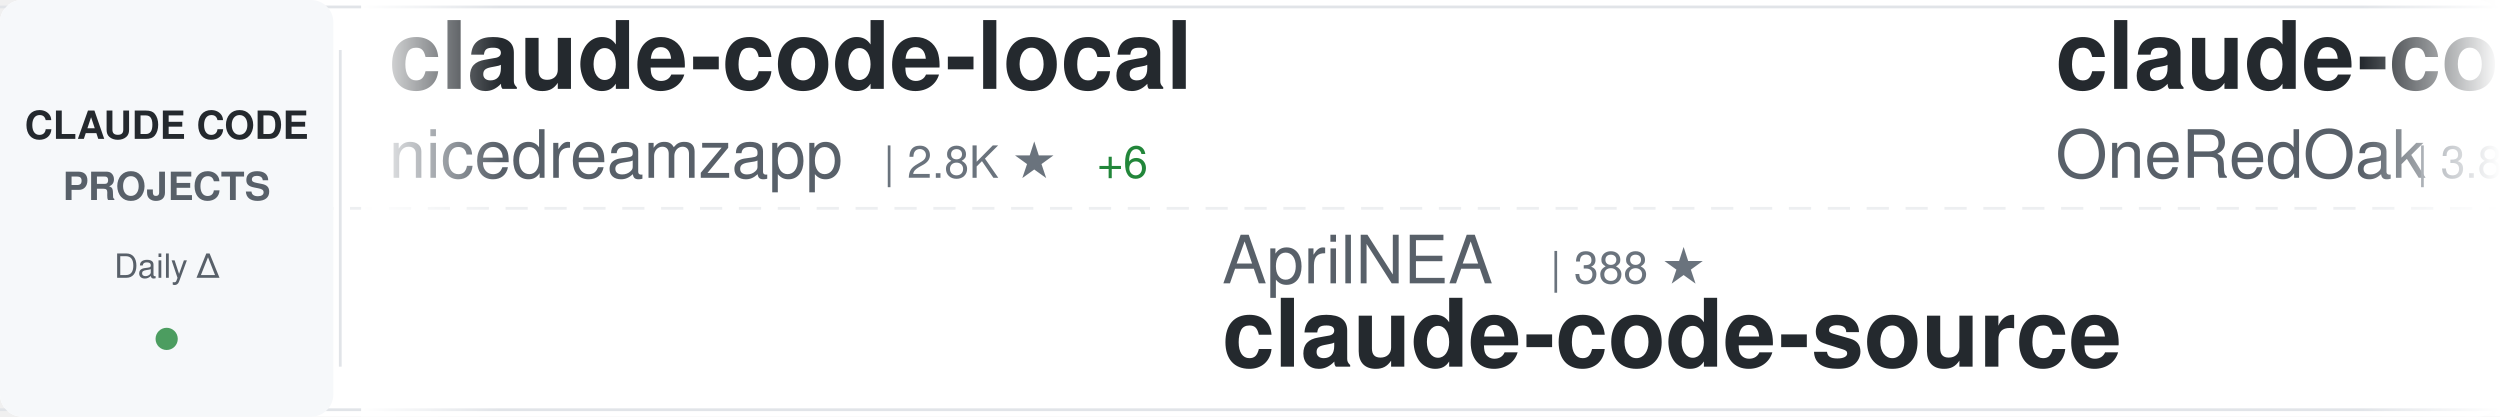
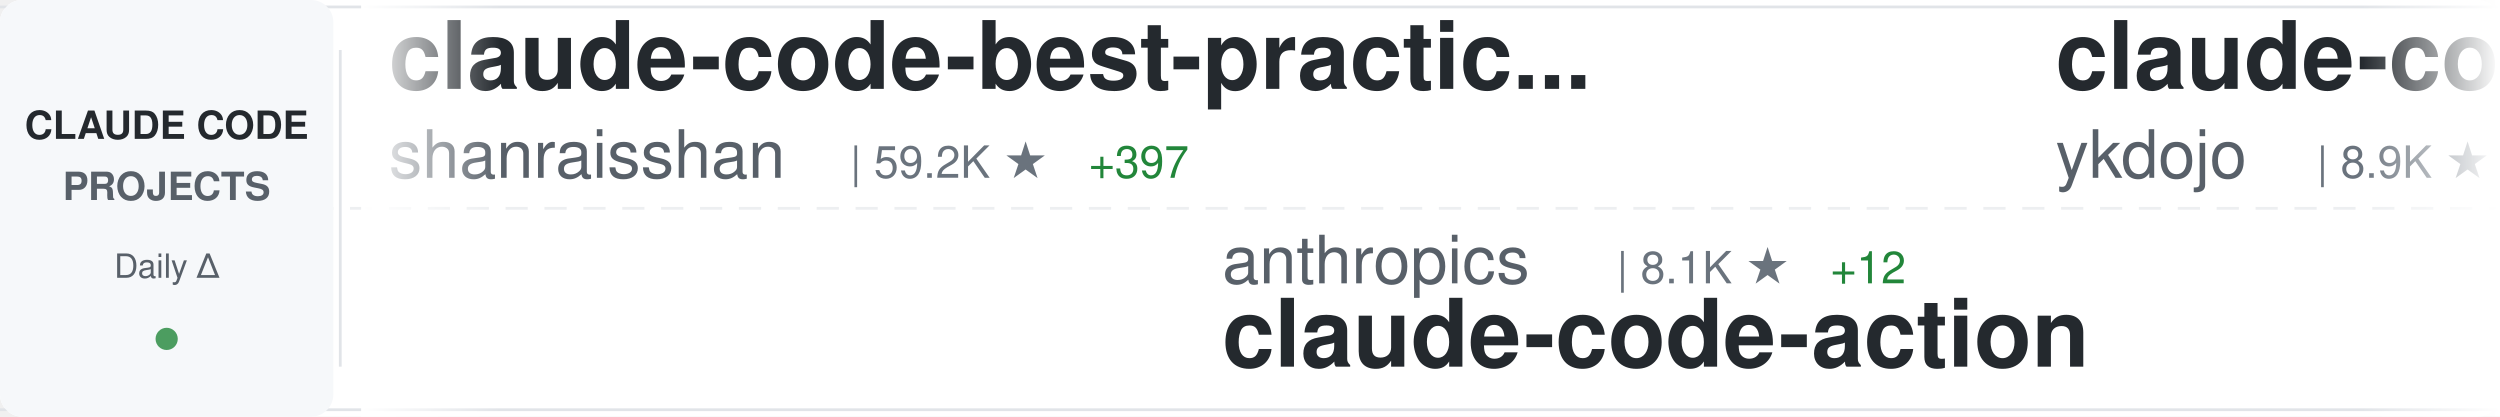
<svg xmlns="http://www.w3.org/2000/svg" width="900" height="150">
  <defs>
    <linearGradient id="awesomeLeftFade" x1="0%" y1="0%" x2="100%" y2="0%">
      <stop offset="0%" style="stop-color:#ffffff;stop-opacity:1" />
      <stop offset="100%" style="stop-color:#ffffff;stop-opacity:0" />
    </linearGradient>
    <linearGradient id="awesomeRightFade" x1="0%" y1="0%" x2="100%" y2="0%">
      <stop offset="0%" style="stop-color:#ffffff;stop-opacity:0" />
      <stop offset="100%" style="stop-color:#ffffff;stop-opacity:1" />
    </linearGradient>
  </defs>
  <rect width="900" height="150" fill="#ffffff" rx="8" />
  <rect x="0" y="2" width="900" height="1" fill="#e1e4e8" />
  <rect x="0" y="147" width="900" height="1" fill="#e1e4e8" />
  <line x1="0" y1="75" x2="900" y2="75" stroke="#e1e4e8" stroke-width="1" stroke-dasharray="8 6" opacity="0.6" />
  <rect x="0" y="0" width="120" height="150" fill="#f6f8fa" rx="8" />
  <text x="60" y="50" font-family="-apple-system, BlinkMacSystemFont, 'Segoe UI', Helvetica, Arial, sans-serif" font-size="14" font-weight="600" fill="#24292e" text-anchor="middle">CLAUDE CODE</text>
  <text x="60" y="72" font-family="-apple-system, BlinkMacSystemFont, 'Segoe UI', Helvetica, Arial, sans-serif" font-size="14" font-weight="600" fill="#586069" text-anchor="middle">PROJECTS</text>
  <text x="60" y="100" font-family="-apple-system, BlinkMacSystemFont, 'Segoe UI', Helvetica, Arial, sans-serif" font-size="12" font-weight="500" fill="#586069" text-anchor="middle">Daily Δ</text>
  <circle cx="60" cy="122" r="4" fill="#22863a" opacity="0.8" />
  <rect x="122" y="18" width="1" height="114" fill="#e1e4e8" />
  <clipPath id="awesomeTickerClip">
    <rect x="130" y="0" width="770" height="150" />
  </clipPath>
  <g clip-path="url(#awesomeTickerClip)">
    <g id="awesomeTickerItems">
      <animateTransform attributeName="transform" attributeType="XML" type="translate" from="0 0" to="-3000 0" dur="54s" repeatCount="indefinite" />
      <g transform="translate(0, 0)">
-         <text x="140" y="32" font-family="-apple-system, BlinkMacSystemFont, 'Segoe UI', Helvetica, Arial, sans-serif" font-size="34" font-weight="600" fill="#24292e">claude-code-local</text>
-         <text x="140" y="64" font-family="-apple-system, BlinkMacSystemFont, 'Segoe UI', Helvetica, Arial, sans-serif" font-size="24" font-weight="400" fill="#586069">nicedreamzapp</text>
-         <text x="318" y="64" font-family="-apple-system, BlinkMacSystemFont, 'Segoe UI', Helvetica, Arial, sans-serif" font-size="16" font-weight="500" fill="#6a737d">| 2.8K ★</text>
-         <text x="395" y="64" font-family="-apple-system, BlinkMacSystemFont, 'Segoe UI', Helvetica, Arial, sans-serif" font-size="16" font-weight="500" fill="#22863a"> +6</text>
+         <text x="140" y="32" font-family="-apple-system, BlinkMacSystemFont, 'Segoe UI', Helvetica, Arial, sans-serif" font-size="34" font-weight="600" fill="#24292e">claude-code-best-practic...</text>
+         <text x="140" y="64" font-family="-apple-system, BlinkMacSystemFont, 'Segoe UI', Helvetica, Arial, sans-serif" font-size="24" font-weight="400" fill="#586069">shanraisshan</text>
+         <text x="306" y="64" font-family="-apple-system, BlinkMacSystemFont, 'Segoe UI', Helvetica, Arial, sans-serif" font-size="16" font-weight="500" fill="#6a737d">| 59.2K ★</text>
+         <text x="392" y="64" font-family="-apple-system, BlinkMacSystemFont, 'Segoe UI', Helvetica, Arial, sans-serif" font-size="16" font-weight="500" fill="#22863a"> +397</text>
      </g>
      <g transform="translate(300, 0)">
-         <text x="140" y="102" font-family="-apple-system, BlinkMacSystemFont, 'Segoe UI', Helvetica, Arial, sans-serif" font-size="24" font-weight="400" fill="#586069">AprilNEA</text>
-         <text x="258" y="102" font-family="-apple-system, BlinkMacSystemFont, 'Segoe UI', Helvetica, Arial, sans-serif" font-size="16" font-weight="500" fill="#6a737d">| 388 ★</text>
-         <text x="140" y="132" font-family="-apple-system, BlinkMacSystemFont, 'Segoe UI', Helvetica, Arial, sans-serif" font-size="34" font-weight="600" fill="#24292e">claude-code-source</text>
+         <text x="140" y="102" font-family="-apple-system, BlinkMacSystemFont, 'Segoe UI', Helvetica, Arial, sans-serif" font-size="24" font-weight="400" fill="#586069">anthropics</text>
+         <text x="282" y="102" font-family="-apple-system, BlinkMacSystemFont, 'Segoe UI', Helvetica, Arial, sans-serif" font-size="16" font-weight="500" fill="#6a737d">| 8.1K ★</text>
+         <text x="359" y="102" font-family="-apple-system, BlinkMacSystemFont, 'Segoe UI', Helvetica, Arial, sans-serif" font-size="16" font-weight="500" fill="#22863a"> +12</text>
+         <text x="140" y="132" font-family="-apple-system, BlinkMacSystemFont, 'Segoe UI', Helvetica, Arial, sans-serif" font-size="34" font-weight="600" fill="#24292e">claude-code-action</text>
      </g>
      <g transform="translate(600, 0)">
-         <text x="140" y="32" font-family="-apple-system, BlinkMacSystemFont, 'Segoe UI', Helvetica, Arial, sans-serif" font-size="34" font-weight="600" fill="#24292e">claude-code-workflows</text>
-         <text x="140" y="64" font-family="-apple-system, BlinkMacSystemFont, 'Segoe UI', Helvetica, Arial, sans-serif" font-size="24" font-weight="400" fill="#586069">OneRedOak</text>
-         <text x="270" y="64" font-family="-apple-system, BlinkMacSystemFont, 'Segoe UI', Helvetica, Arial, sans-serif" font-size="16" font-weight="500" fill="#6a737d">| 3.8K ★</text>
-         <text x="347" y="64" font-family="-apple-system, BlinkMacSystemFont, 'Segoe UI', Helvetica, Arial, sans-serif" font-size="16" font-weight="500" fill="#22863a"> +2</text>
+         <text x="140" y="32" font-family="-apple-system, BlinkMacSystemFont, 'Segoe UI', Helvetica, Arial, sans-serif" font-size="34" font-weight="600" fill="#24292e">claude-code-tips</text>
+         <text x="140" y="64" font-family="-apple-system, BlinkMacSystemFont, 'Segoe UI', Helvetica, Arial, sans-serif" font-size="24" font-weight="400" fill="#586069">ykdojo</text>
+         <text x="234" y="64" font-family="-apple-system, BlinkMacSystemFont, 'Segoe UI', Helvetica, Arial, sans-serif" font-size="16" font-weight="500" fill="#6a737d">| 8.9K ★</text>
+         <text x="311" y="64" font-family="-apple-system, BlinkMacSystemFont, 'Segoe UI', Helvetica, Arial, sans-serif" font-size="16" font-weight="500" fill="#22863a"> +8</text>
      </g>
      <g transform="translate(900, 0)">
-         <text x="140" y="102" font-family="-apple-system, BlinkMacSystemFont, 'Segoe UI', Helvetica, Arial, sans-serif" font-size="24" font-weight="400" fill="#586069">Windy3f3f3f3f</text>
-         <text x="318" y="102" font-family="-apple-system, BlinkMacSystemFont, 'Segoe UI', Helvetica, Arial, sans-serif" font-size="16" font-weight="500" fill="#6a737d">| 1.4K ★</text>
-         <text x="395" y="102" font-family="-apple-system, BlinkMacSystemFont, 'Segoe UI', Helvetica, Arial, sans-serif" font-size="16" font-weight="500" fill="#22863a"> +8</text>
-         <text x="140" y="132" font-family="-apple-system, BlinkMacSystemFont, 'Segoe UI', Helvetica, Arial, sans-serif" font-size="34" font-weight="600" fill="#24292e">claude-code-from-scratch</text>
+         <text x="140" y="102" font-family="-apple-system, BlinkMacSystemFont, 'Segoe UI', Helvetica, Arial, sans-serif" font-size="24" font-weight="400" fill="#586069">sugyan</text>
+         <text x="234" y="102" font-family="-apple-system, BlinkMacSystemFont, 'Segoe UI', Helvetica, Arial, sans-serif" font-size="16" font-weight="500" fill="#6a737d">| 1.1K ★</text>
+         <text x="311" y="102" font-family="-apple-system, BlinkMacSystemFont, 'Segoe UI', Helvetica, Arial, sans-serif" font-size="16" font-weight="500" fill="#22863a"> +1</text>
+         <text x="140" y="132" font-family="-apple-system, BlinkMacSystemFont, 'Segoe UI', Helvetica, Arial, sans-serif" font-size="34" font-weight="600" fill="#24292e">claude-code-webui</text>
      </g>
      <g transform="translate(1200, 0)">
-         <text x="140" y="32" font-family="-apple-system, BlinkMacSystemFont, 'Segoe UI', Helvetica, Arial, sans-serif" font-size="34" font-weight="600" fill="#24292e">Claude-Code-Game-Studios</text>
-         <text x="140" y="64" font-family="-apple-system, BlinkMacSystemFont, 'Segoe UI', Helvetica, Arial, sans-serif" font-size="24" font-weight="400" fill="#586069">Donchitos</text>
-         <text x="270" y="64" font-family="-apple-system, BlinkMacSystemFont, 'Segoe UI', Helvetica, Arial, sans-serif" font-size="16" font-weight="500" fill="#6a737d">| 22.1K ★</text>
-         <text x="356" y="64" font-family="-apple-system, BlinkMacSystemFont, 'Segoe UI', Helvetica, Arial, sans-serif" font-size="16" font-weight="500" fill="#22863a"> +53</text>
+         <text x="140" y="32" font-family="-apple-system, BlinkMacSystemFont, 'Segoe UI', Helvetica, Arial, sans-serif" font-size="34" font-weight="600" fill="#24292e">claude-code-infrastructu...</text>
+         <text x="140" y="64" font-family="-apple-system, BlinkMacSystemFont, 'Segoe UI', Helvetica, Arial, sans-serif" font-size="24" font-weight="400" fill="#586069">diet103</text>
+         <text x="246" y="64" font-family="-apple-system, BlinkMacSystemFont, 'Segoe UI', Helvetica, Arial, sans-serif" font-size="16" font-weight="500" fill="#6a737d">| 9.7K ★</text>
+         <text x="323" y="64" font-family="-apple-system, BlinkMacSystemFont, 'Segoe UI', Helvetica, Arial, sans-serif" font-size="16" font-weight="500" fill="#22863a"> +1</text>
      </g>
      <g transform="translate(1500, 0)">
-         <text x="140" y="102" font-family="-apple-system, BlinkMacSystemFont, 'Segoe UI', Helvetica, Arial, sans-serif" font-size="24" font-weight="400" fill="#586069">luyao618</text>
-         <text x="258" y="102" font-family="-apple-system, BlinkMacSystemFont, 'Segoe UI', Helvetica, Arial, sans-serif" font-size="16" font-weight="500" fill="#6a737d">| 1.6K ★</text>
-         <text x="335" y="102" font-family="-apple-system, BlinkMacSystemFont, 'Segoe UI', Helvetica, Arial, sans-serif" font-size="16" font-weight="500" fill="#22863a"> +4</text>
-         <text x="140" y="132" font-family="-apple-system, BlinkMacSystemFont, 'Segoe UI', Helvetica, Arial, sans-serif" font-size="34" font-weight="600" fill="#24292e">Claude-Code-Source-Study</text>
+         <text x="140" y="102" font-family="-apple-system, BlinkMacSystemFont, 'Segoe UI', Helvetica, Arial, sans-serif" font-size="24" font-weight="400" fill="#586069">fuergaosi233</text>
+         <text x="306" y="102" font-family="-apple-system, BlinkMacSystemFont, 'Segoe UI', Helvetica, Arial, sans-serif" font-size="16" font-weight="500" fill="#6a737d">| 2.7K ★</text>
+         <text x="383" y="102" font-family="-apple-system, BlinkMacSystemFont, 'Segoe UI', Helvetica, Arial, sans-serif" font-size="16" font-weight="500" fill="#22863a"> +7</text>
+         <text x="140" y="132" font-family="-apple-system, BlinkMacSystemFont, 'Segoe UI', Helvetica, Arial, sans-serif" font-size="34" font-weight="600" fill="#24292e">claude-code-proxy</text>
      </g>
      <g transform="translate(1800, 0)">
-         <text x="140" y="32" font-family="-apple-system, BlinkMacSystemFont, 'Segoe UI', Helvetica, Arial, sans-serif" font-size="34" font-weight="600" fill="#24292e">claude-code-rev</text>
-         <text x="140" y="64" font-family="-apple-system, BlinkMacSystemFont, 'Segoe UI', Helvetica, Arial, sans-serif" font-size="24" font-weight="400" fill="#586069">oboard</text>
-         <text x="234" y="64" font-family="-apple-system, BlinkMacSystemFont, 'Segoe UI', Helvetica, Arial, sans-serif" font-size="16" font-weight="500" fill="#6a737d">| 3.2K ★</text>
-         <text x="311" y="64" font-family="-apple-system, BlinkMacSystemFont, 'Segoe UI', Helvetica, Arial, sans-serif" font-size="16" font-weight="500" fill="#22863a"> +3</text>
+         <text x="140" y="32" font-family="-apple-system, BlinkMacSystemFont, 'Segoe UI', Helvetica, Arial, sans-serif" font-size="34" font-weight="600" fill="#24292e">claude-code-source</text>
+         <text x="140" y="64" font-family="-apple-system, BlinkMacSystemFont, 'Segoe UI', Helvetica, Arial, sans-serif" font-size="24" font-weight="400" fill="#586069">AprilNEA</text>
+         <text x="258" y="64" font-family="-apple-system, BlinkMacSystemFont, 'Segoe UI', Helvetica, Arial, sans-serif" font-size="16" font-weight="500" fill="#6a737d">| 388 ★</text>
      </g>
      <g transform="translate(2100, 0)">
-         <text x="140" y="102" font-family="-apple-system, BlinkMacSystemFont, 'Segoe UI', Helvetica, Arial, sans-serif" font-size="24" font-weight="400" fill="#586069">777genius</text>
-         <text x="270" y="102" font-family="-apple-system, BlinkMacSystemFont, 'Segoe UI', Helvetica, Arial, sans-serif" font-size="16" font-weight="500" fill="#6a737d">| 914 ★</text>
-         <text x="140" y="132" font-family="-apple-system, BlinkMacSystemFont, 'Segoe UI', Helvetica, Arial, sans-serif" font-size="34" font-weight="600" fill="#24292e">claude-code-source-code</text>
+         <text x="140" y="102" font-family="-apple-system, BlinkMacSystemFont, 'Segoe UI', Helvetica, Arial, sans-serif" font-size="24" font-weight="400" fill="#586069">ding113</text>
+         <text x="246" y="102" font-family="-apple-system, BlinkMacSystemFont, 'Segoe UI', Helvetica, Arial, sans-serif" font-size="16" font-weight="500" fill="#6a737d">| 3.2K ★</text>
+         <text x="323" y="102" font-family="-apple-system, BlinkMacSystemFont, 'Segoe UI', Helvetica, Arial, sans-serif" font-size="16" font-weight="500" fill="#22863a"> +11</text>
+         <text x="140" y="132" font-family="-apple-system, BlinkMacSystemFont, 'Segoe UI', Helvetica, Arial, sans-serif" font-size="34" font-weight="600" fill="#24292e">claude-code-hub</text>
      </g>
      <g transform="translate(2400, 0)">
-         <text x="140" y="32" font-family="-apple-system, BlinkMacSystemFont, 'Segoe UI', Helvetica, Arial, sans-serif" font-size="34" font-weight="600" fill="#24292e">claude-code-source-build</text>
-         <text x="140" y="64" font-family="-apple-system, BlinkMacSystemFont, 'Segoe UI', Helvetica, Arial, sans-serif" font-size="24" font-weight="400" fill="#586069">andrew-kramer-inno</text>
-         <text x="378" y="64" font-family="-apple-system, BlinkMacSystemFont, 'Segoe UI', Helvetica, Arial, sans-serif" font-size="16" font-weight="500" fill="#6a737d">| 589 ★</text>
+         <text x="140" y="32" font-family="-apple-system, BlinkMacSystemFont, 'Segoe UI', Helvetica, Arial, sans-serif" font-size="34" font-weight="600" fill="#24292e">claude-code-from-source</text>
+         <text x="140" y="64" font-family="-apple-system, BlinkMacSystemFont, 'Segoe UI', Helvetica, Arial, sans-serif" font-size="24" font-weight="400" fill="#586069">alejandrobalderas</text>
+         <text x="366" y="64" font-family="-apple-system, BlinkMacSystemFont, 'Segoe UI', Helvetica, Arial, sans-serif" font-size="16" font-weight="500" fill="#6a737d">| 2.3K ★</text>
+         <text x="443" y="64" font-family="-apple-system, BlinkMacSystemFont, 'Segoe UI', Helvetica, Arial, sans-serif" font-size="16" font-weight="500" fill="#22863a"> +11</text>
      </g>
      <g transform="translate(2700, 0)">
+         <text x="140" y="102" font-family="-apple-system, BlinkMacSystemFont, 'Segoe UI', Helvetica, Arial, sans-serif" font-size="24" font-weight="400" fill="#586069">VineeTagarwaL-code</text>
+         <text x="378" y="102" font-family="-apple-system, BlinkMacSystemFont, 'Segoe UI', Helvetica, Arial, sans-serif" font-size="16" font-weight="500" fill="#6a737d">| 276 ★</text>
+         <text x="140" y="132" font-family="-apple-system, BlinkMacSystemFont, 'Segoe UI', Helvetica, Arial, sans-serif" font-size="34" font-weight="600" fill="#24292e">claude-code</text>
+       </g>
+       <g transform="translate(3000, 0)">
+         <text x="140" y="32" font-family="-apple-system, BlinkMacSystemFont, 'Segoe UI', Helvetica, Arial, sans-serif" font-size="34" font-weight="600" fill="#24292e">claude-code-best-practic...</text>
+         <text x="140" y="64" font-family="-apple-system, BlinkMacSystemFont, 'Segoe UI', Helvetica, Arial, sans-serif" font-size="24" font-weight="400" fill="#586069">shanraisshan</text>
+         <text x="306" y="64" font-family="-apple-system, BlinkMacSystemFont, 'Segoe UI', Helvetica, Arial, sans-serif" font-size="16" font-weight="500" fill="#6a737d">| 59.2K ★</text>
+         <text x="392" y="64" font-family="-apple-system, BlinkMacSystemFont, 'Segoe UI', Helvetica, Arial, sans-serif" font-size="16" font-weight="500" fill="#22863a"> +397</text>
+       </g>
+       <g transform="translate(3300, 0)">
        <text x="140" y="102" font-family="-apple-system, BlinkMacSystemFont, 'Segoe UI', Helvetica, Arial, sans-serif" font-size="24" font-weight="400" fill="#586069">anthropics</text>
        <text x="282" y="102" font-family="-apple-system, BlinkMacSystemFont, 'Segoe UI', Helvetica, Arial, sans-serif" font-size="16" font-weight="500" fill="#6a737d">| 8.1K ★</text>
-         <text x="359" y="102" font-family="-apple-system, BlinkMacSystemFont, 'Segoe UI', Helvetica, Arial, sans-serif" font-size="16" font-weight="500" fill="#22863a"> +13</text>
+         <text x="359" y="102" font-family="-apple-system, BlinkMacSystemFont, 'Segoe UI', Helvetica, Arial, sans-serif" font-size="16" font-weight="500" fill="#22863a"> +12</text>
        <text x="140" y="132" font-family="-apple-system, BlinkMacSystemFont, 'Segoe UI', Helvetica, Arial, sans-serif" font-size="34" font-weight="600" fill="#24292e">claude-code-action</text>
      </g>
-       <g transform="translate(3000, 0)">
-         <text x="140" y="32" font-family="-apple-system, BlinkMacSystemFont, 'Segoe UI', Helvetica, Arial, sans-serif" font-size="34" font-weight="600" fill="#24292e">claude-code-local</text>
-         <text x="140" y="64" font-family="-apple-system, BlinkMacSystemFont, 'Segoe UI', Helvetica, Arial, sans-serif" font-size="24" font-weight="400" fill="#586069">nicedreamzapp</text>
-         <text x="318" y="64" font-family="-apple-system, BlinkMacSystemFont, 'Segoe UI', Helvetica, Arial, sans-serif" font-size="16" font-weight="500" fill="#6a737d">| 2.8K ★</text>
-         <text x="395" y="64" font-family="-apple-system, BlinkMacSystemFont, 'Segoe UI', Helvetica, Arial, sans-serif" font-size="16" font-weight="500" fill="#22863a"> +6</text>
-       </g>
-       <g transform="translate(3300, 0)">
-         <text x="140" y="102" font-family="-apple-system, BlinkMacSystemFont, 'Segoe UI', Helvetica, Arial, sans-serif" font-size="24" font-weight="400" fill="#586069">AprilNEA</text>
-         <text x="258" y="102" font-family="-apple-system, BlinkMacSystemFont, 'Segoe UI', Helvetica, Arial, sans-serif" font-size="16" font-weight="500" fill="#6a737d">| 388 ★</text>
-         <text x="140" y="132" font-family="-apple-system, BlinkMacSystemFont, 'Segoe UI', Helvetica, Arial, sans-serif" font-size="34" font-weight="600" fill="#24292e">claude-code-source</text>
-       </g>
      <g transform="translate(3600, 0)">
-         <text x="140" y="32" font-family="-apple-system, BlinkMacSystemFont, 'Segoe UI', Helvetica, Arial, sans-serif" font-size="34" font-weight="600" fill="#24292e">claude-code-workflows</text>
-         <text x="140" y="64" font-family="-apple-system, BlinkMacSystemFont, 'Segoe UI', Helvetica, Arial, sans-serif" font-size="24" font-weight="400" fill="#586069">OneRedOak</text>
-         <text x="270" y="64" font-family="-apple-system, BlinkMacSystemFont, 'Segoe UI', Helvetica, Arial, sans-serif" font-size="16" font-weight="500" fill="#6a737d">| 3.8K ★</text>
-         <text x="347" y="64" font-family="-apple-system, BlinkMacSystemFont, 'Segoe UI', Helvetica, Arial, sans-serif" font-size="16" font-weight="500" fill="#22863a"> +2</text>
+         <text x="140" y="32" font-family="-apple-system, BlinkMacSystemFont, 'Segoe UI', Helvetica, Arial, sans-serif" font-size="34" font-weight="600" fill="#24292e">claude-code-tips</text>
+         <text x="140" y="64" font-family="-apple-system, BlinkMacSystemFont, 'Segoe UI', Helvetica, Arial, sans-serif" font-size="24" font-weight="400" fill="#586069">ykdojo</text>
+         <text x="234" y="64" font-family="-apple-system, BlinkMacSystemFont, 'Segoe UI', Helvetica, Arial, sans-serif" font-size="16" font-weight="500" fill="#6a737d">| 8.9K ★</text>
+         <text x="311" y="64" font-family="-apple-system, BlinkMacSystemFont, 'Segoe UI', Helvetica, Arial, sans-serif" font-size="16" font-weight="500" fill="#22863a"> +8</text>
      </g>
      <g transform="translate(3900, 0)">
-         <text x="140" y="102" font-family="-apple-system, BlinkMacSystemFont, 'Segoe UI', Helvetica, Arial, sans-serif" font-size="24" font-weight="400" fill="#586069">Windy3f3f3f3f</text>
-         <text x="318" y="102" font-family="-apple-system, BlinkMacSystemFont, 'Segoe UI', Helvetica, Arial, sans-serif" font-size="16" font-weight="500" fill="#6a737d">| 1.4K ★</text>
-         <text x="395" y="102" font-family="-apple-system, BlinkMacSystemFont, 'Segoe UI', Helvetica, Arial, sans-serif" font-size="16" font-weight="500" fill="#22863a"> +8</text>
-         <text x="140" y="132" font-family="-apple-system, BlinkMacSystemFont, 'Segoe UI', Helvetica, Arial, sans-serif" font-size="34" font-weight="600" fill="#24292e">claude-code-from-scratch</text>
+         <text x="140" y="102" font-family="-apple-system, BlinkMacSystemFont, 'Segoe UI', Helvetica, Arial, sans-serif" font-size="24" font-weight="400" fill="#586069">sugyan</text>
+         <text x="234" y="102" font-family="-apple-system, BlinkMacSystemFont, 'Segoe UI', Helvetica, Arial, sans-serif" font-size="16" font-weight="500" fill="#6a737d">| 1.1K ★</text>
+         <text x="311" y="102" font-family="-apple-system, BlinkMacSystemFont, 'Segoe UI', Helvetica, Arial, sans-serif" font-size="16" font-weight="500" fill="#22863a"> +1</text>
+         <text x="140" y="132" font-family="-apple-system, BlinkMacSystemFont, 'Segoe UI', Helvetica, Arial, sans-serif" font-size="34" font-weight="600" fill="#24292e">claude-code-webui</text>
      </g>
    </g>
  </g>
  <rect x="130" y="0" width="50" height="150" fill="url(#awesomeLeftFade)" />
  <rect x="850" y="0" width="50" height="150" fill="url(#awesomeRightFade)" />
</svg>
